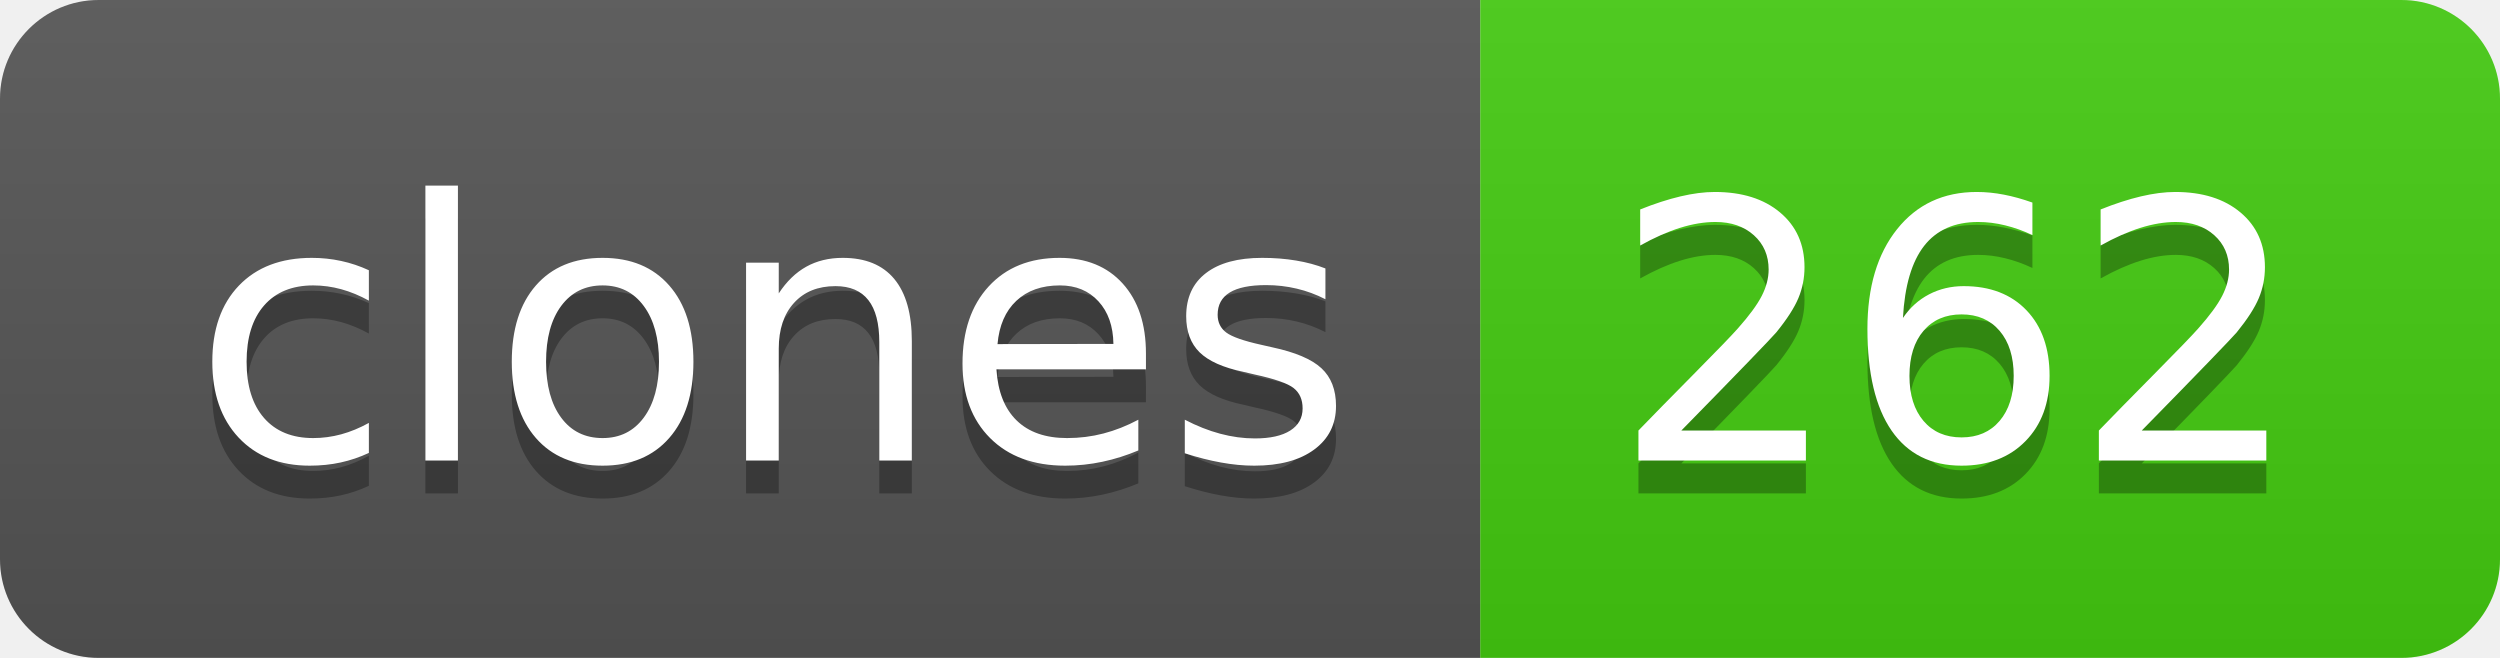
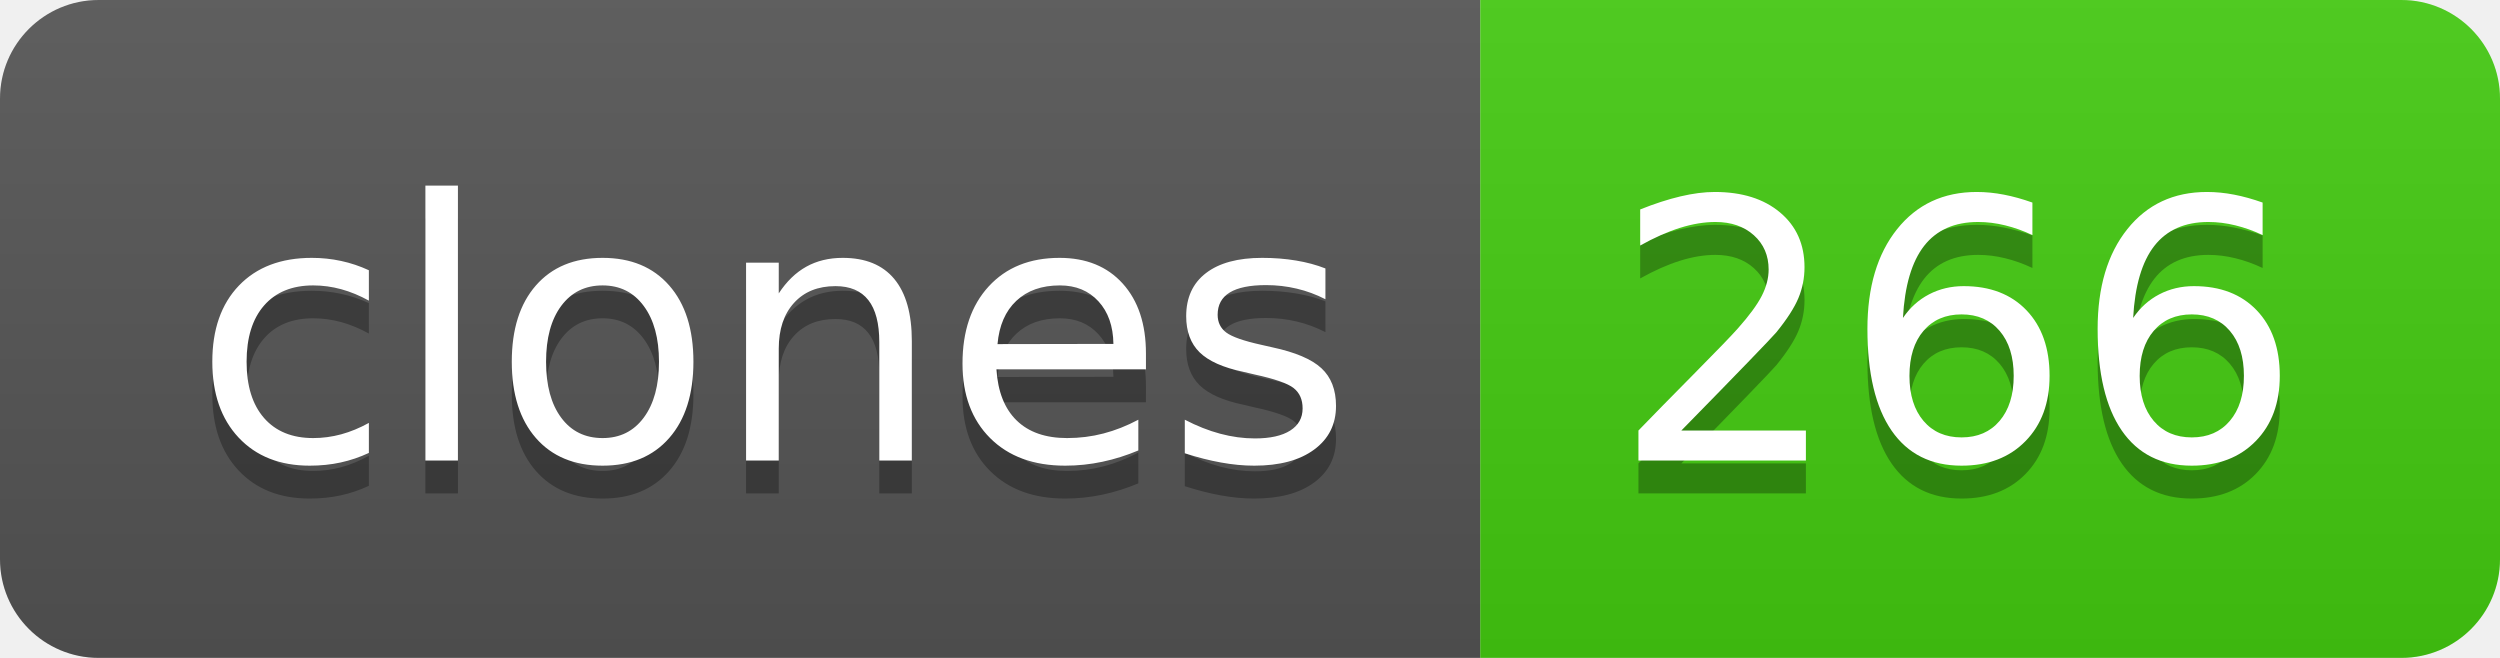
- <svg xmlns="http://www.w3.org/2000/svg" width="76" height="20" role="img" aria-label="clones: 262">
+ <svg xmlns="http://www.w3.org/2000/svg" width="76" height="20" role="img" aria-label="clones: 266">
  <linearGradient id="s" x2="0" y2="100%">
    <stop offset="0" stop-color="#bbb" stop-opacity=".1" />
    <stop offset="1" stop-opacity=".1" />
  </linearGradient>
  <clipPath id="r">
    <rect width="76" height="20" rx="3" fill="#fff" />
  </clipPath>
  <g clip-path="url(#r)">
    <rect width="45" height="20" fill="#555" />
    <rect x="45" width="31" height="20" fill="#4c1" />
    <rect width="76" height="20" fill="url(#s)" />
  </g>
  <g fill="#fff" text-anchor="middle" font-family="Verdana,Geneva,DejaVu Sans,sans-serif" text-rendering="geometricPrecision" font-size="110">
    <text aria-hidden="true" x="235" y="150" fill="#010101" fill-opacity=".3" transform="scale(.1)" textLength="350">clones</text>
    <text x="235" y="140" transform="scale(.1)" fill="#fff" textLength="350">clones</text>
-     <text aria-hidden="true" x="595" y="150" fill="#010101" fill-opacity=".3" transform="scale(.1)" textLength="210">262</text>
-     <text x="595" y="140" transform="scale(.1)" fill="#fff" textLength="210">262</text>
+     <text aria-hidden="true" x="595" y="150" fill="#010101" fill-opacity=".3" transform="scale(.1)" textLength="210">266</text>
+     <text x="595" y="140" transform="scale(.1)" fill="#fff" textLength="210">266</text>
  </g>
</svg>
